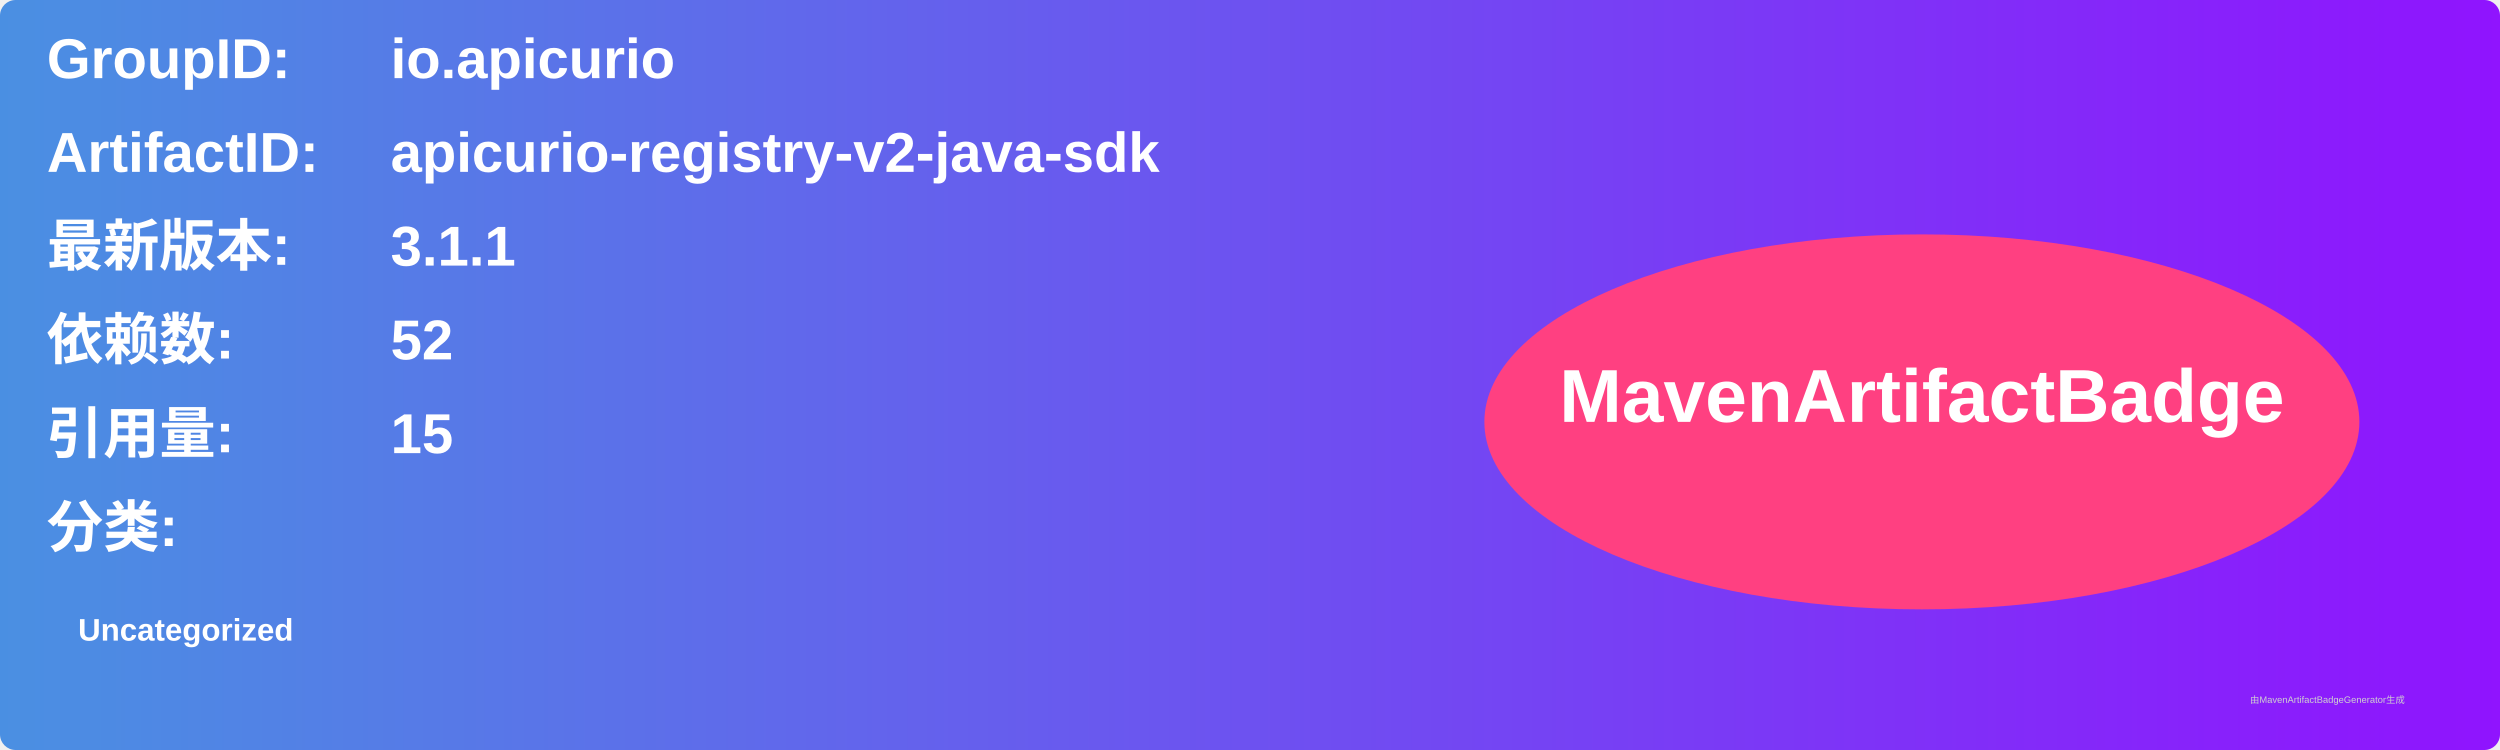
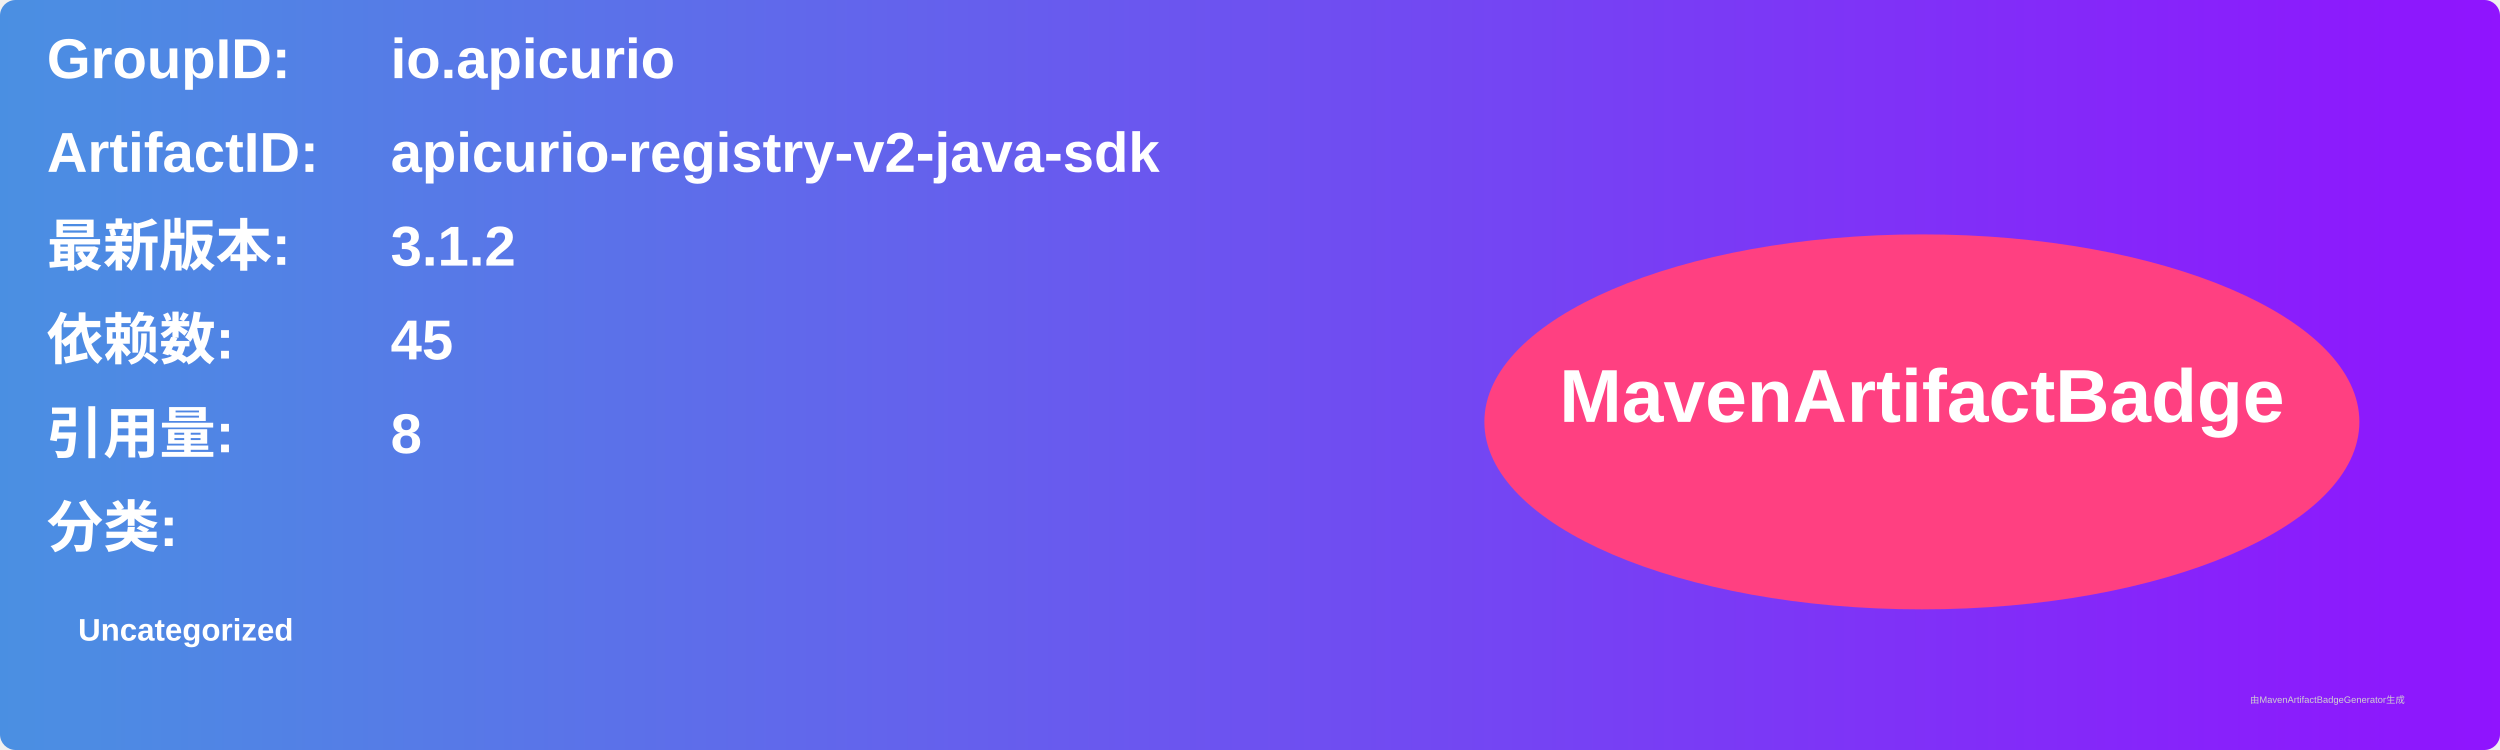
<svg xmlns="http://www.w3.org/2000/svg" width="800" height="240" viewBox="0 0 800 240">
  <linearGradient id="grad" x1="0%" y1="0%" x2="100%" y2="0%">
    <stop offset="0%" stop-color="#4a90e2" />
    <stop offset="100%" stop-color="#9013fe" />
  </linearGradient>
  <rect width="100%" height="100%" rx="5" ry="5" fill="url(#grad)" />
  <g transform="translate(15, 15)">
    <text x="0" y="10" font-family="Arial" font-size="18" fill="white" font-weight="bold" width="260">GroupID:</text>
    <text x="110" y="10" font-family="Arial" font-size="18" fill="white" font-weight="bold" width="460">io.apicurio</text>
    <text x="0" y="40" font-family="Arial" font-size="18" fill="white" font-weight="bold" width="260">ArtifactID:</text>
    <text x="110" y="40" font-family="Arial" font-size="18" fill="white" font-weight="bold" width="460">apicurio-registry-v2-java-sdk</text>
    <text x="0" y="70" font-family="Arial" font-size="18" fill="white" font-weight="bold">最新版本:</text>
    <text x="110" y="70" font-family="Arial" font-size="18" fill="white" font-weight="bold">
-       <tspan font-weight="bold">3.1.1</tspan>
+       <tspan font-weight="bold">3.1.2</tspan>
    </text>
    <text x="0" y="100" font-family="Arial" font-size="18" fill="white" font-weight="bold">依赖数: </text>
    <text x="110" y="100" font-family="Arial" font-size="18" fill="white">
-       <tspan font-weight="bold">52</tspan>
+       <tspan font-weight="bold">45</tspan>
    </text>
    <text x="0" y="130" font-family="Arial" font-size="18" fill="white" font-weight="bold">引用量: </text>
    <text x="110" y="130" font-family="Arial" font-size="18" fill="white">
-       <tspan font-weight="bold">15</tspan>
+       <tspan font-weight="bold">8</tspan>
    </text>
    <text x="0" y="160" font-family="Arial" font-size="18" fill="white" font-weight="bold">分类:</text>
    <text x="10" y="190" font-family="Arial" font-size="10" fill="white">
      <tspan font-weight="bold">Uncategorized</tspan>
    </text>
    <ellipse cx="600" cy="120" rx="140" ry="60" fill="#ff4081" />
    <text x="600" y="120" text-anchor="middle" font-family="Arial" font-size="24" fill="white" font-weight="bold">MavenArtifactBadge</text>
  </g>
  <text x="720" y="225" font-family="Arial" font-size="3" fill="#d0d0d0">由MavenArtifactBadgeGenerator生成</text>
</svg>
